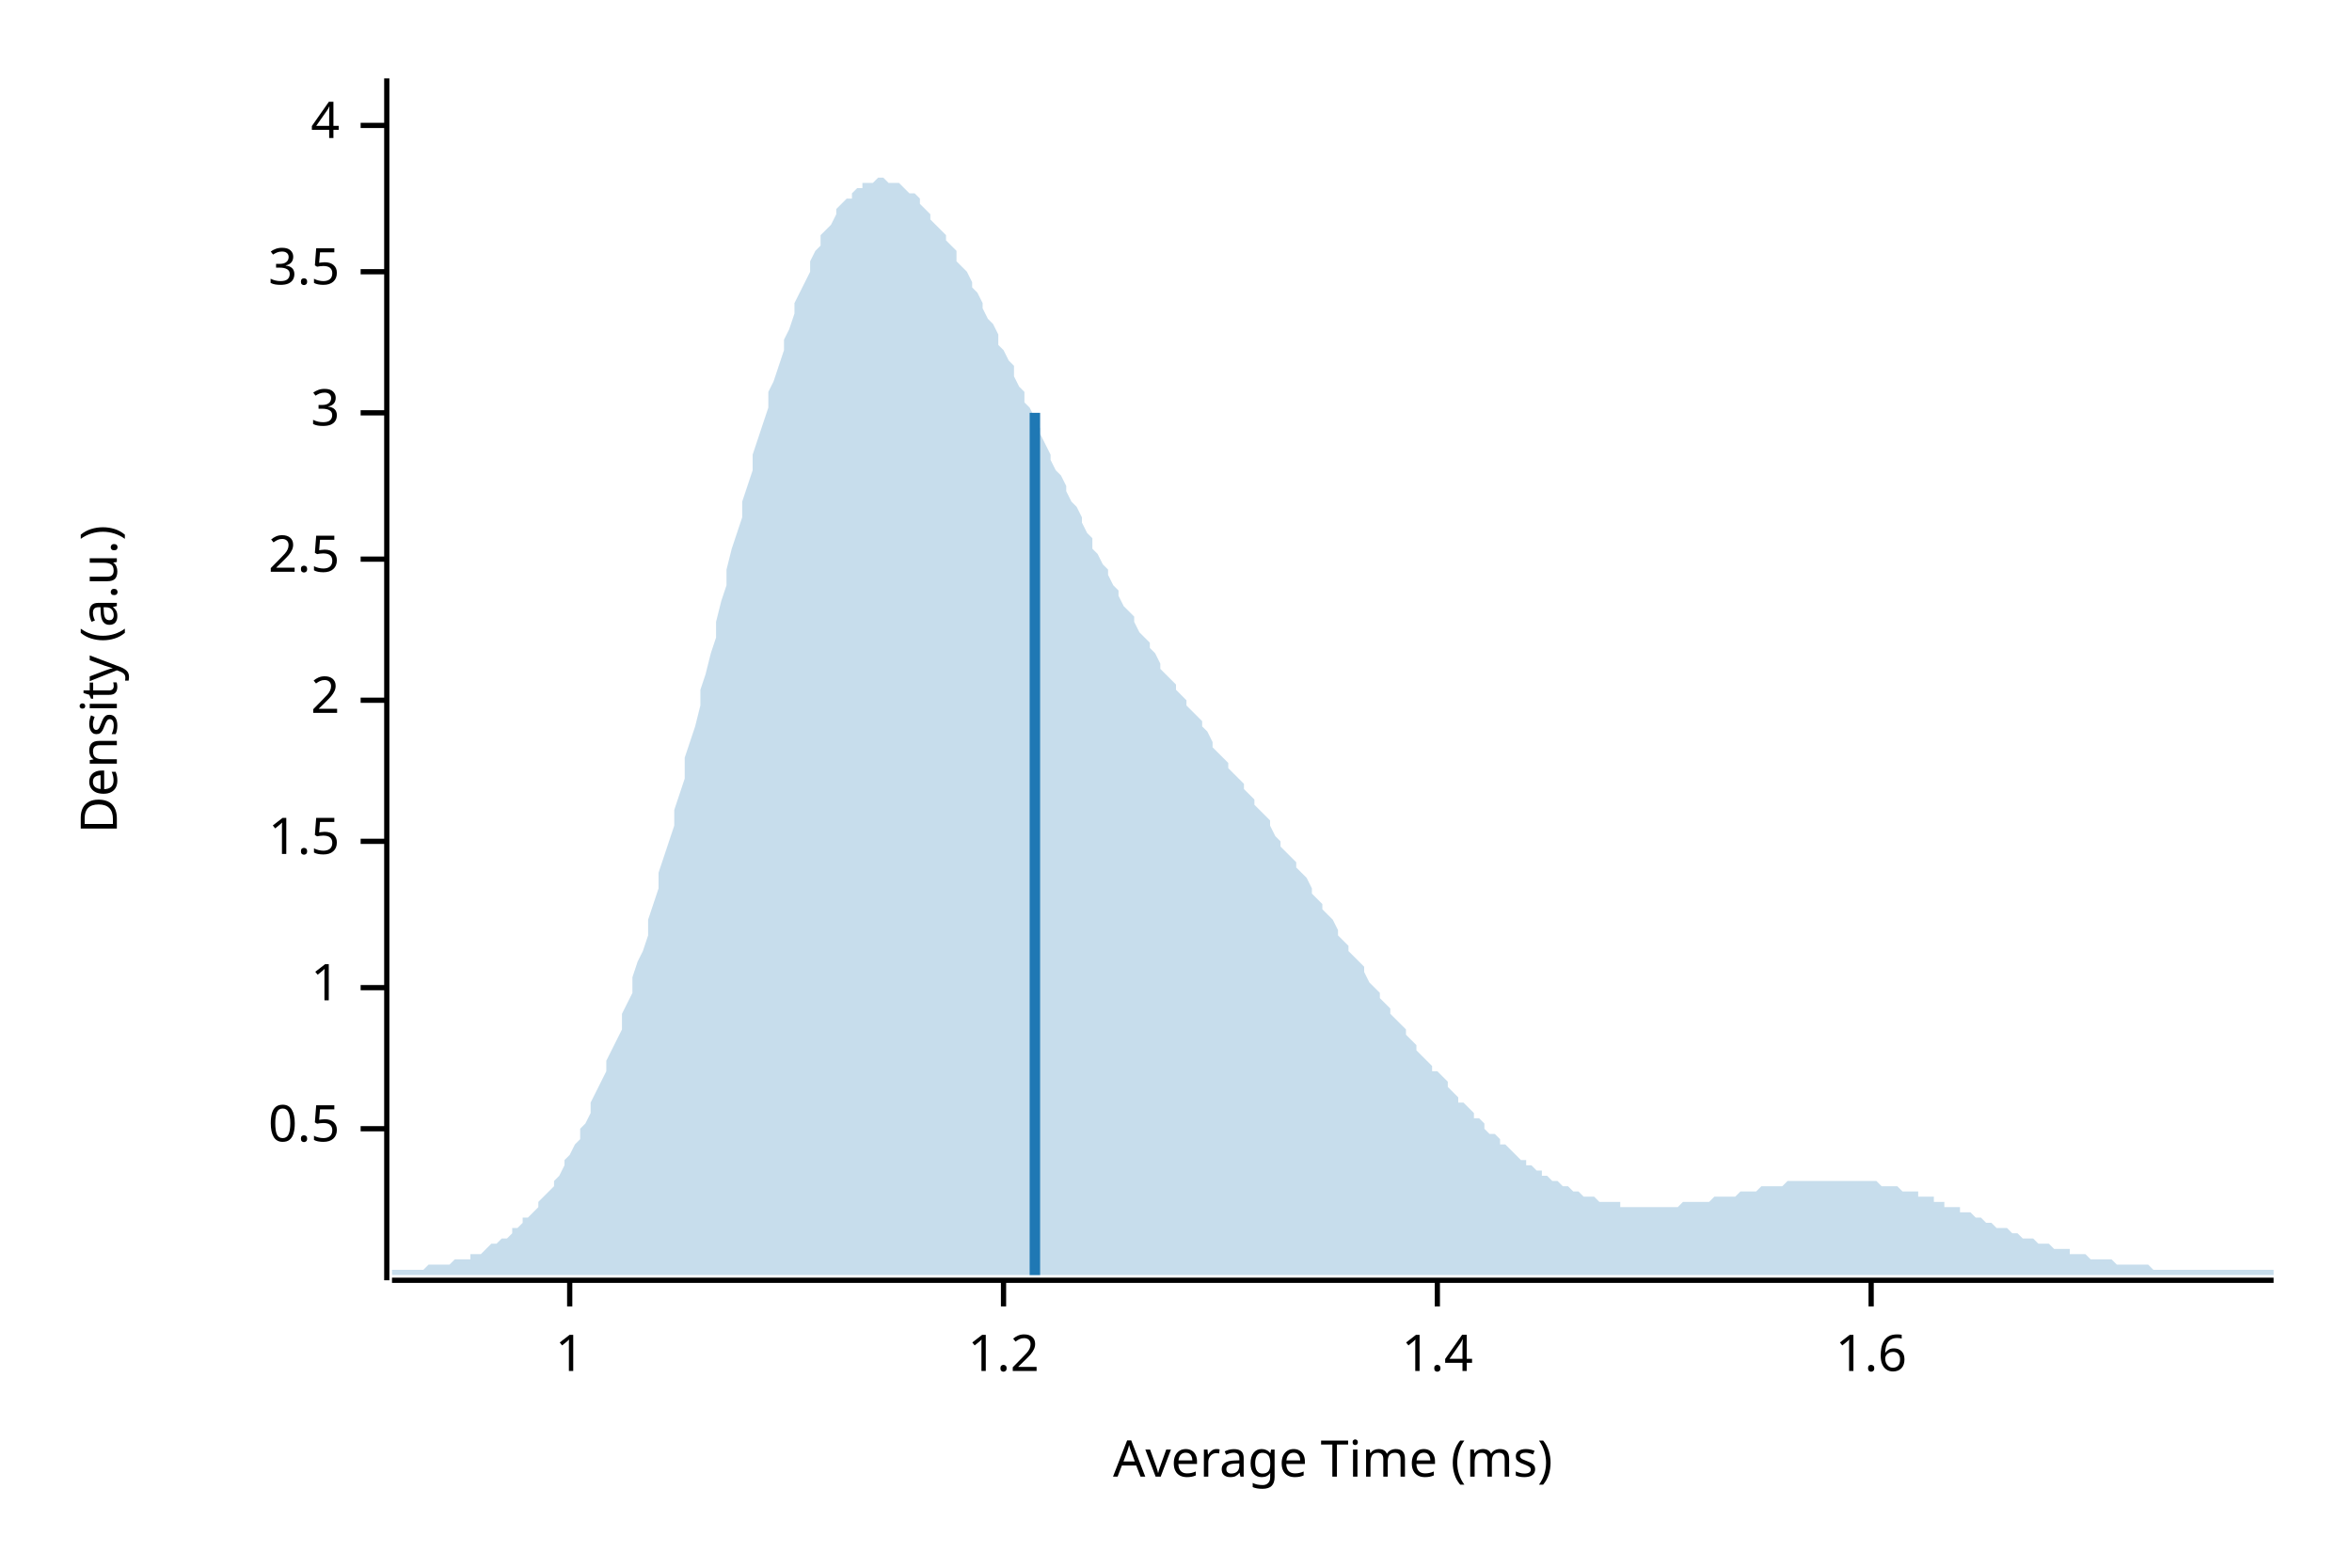
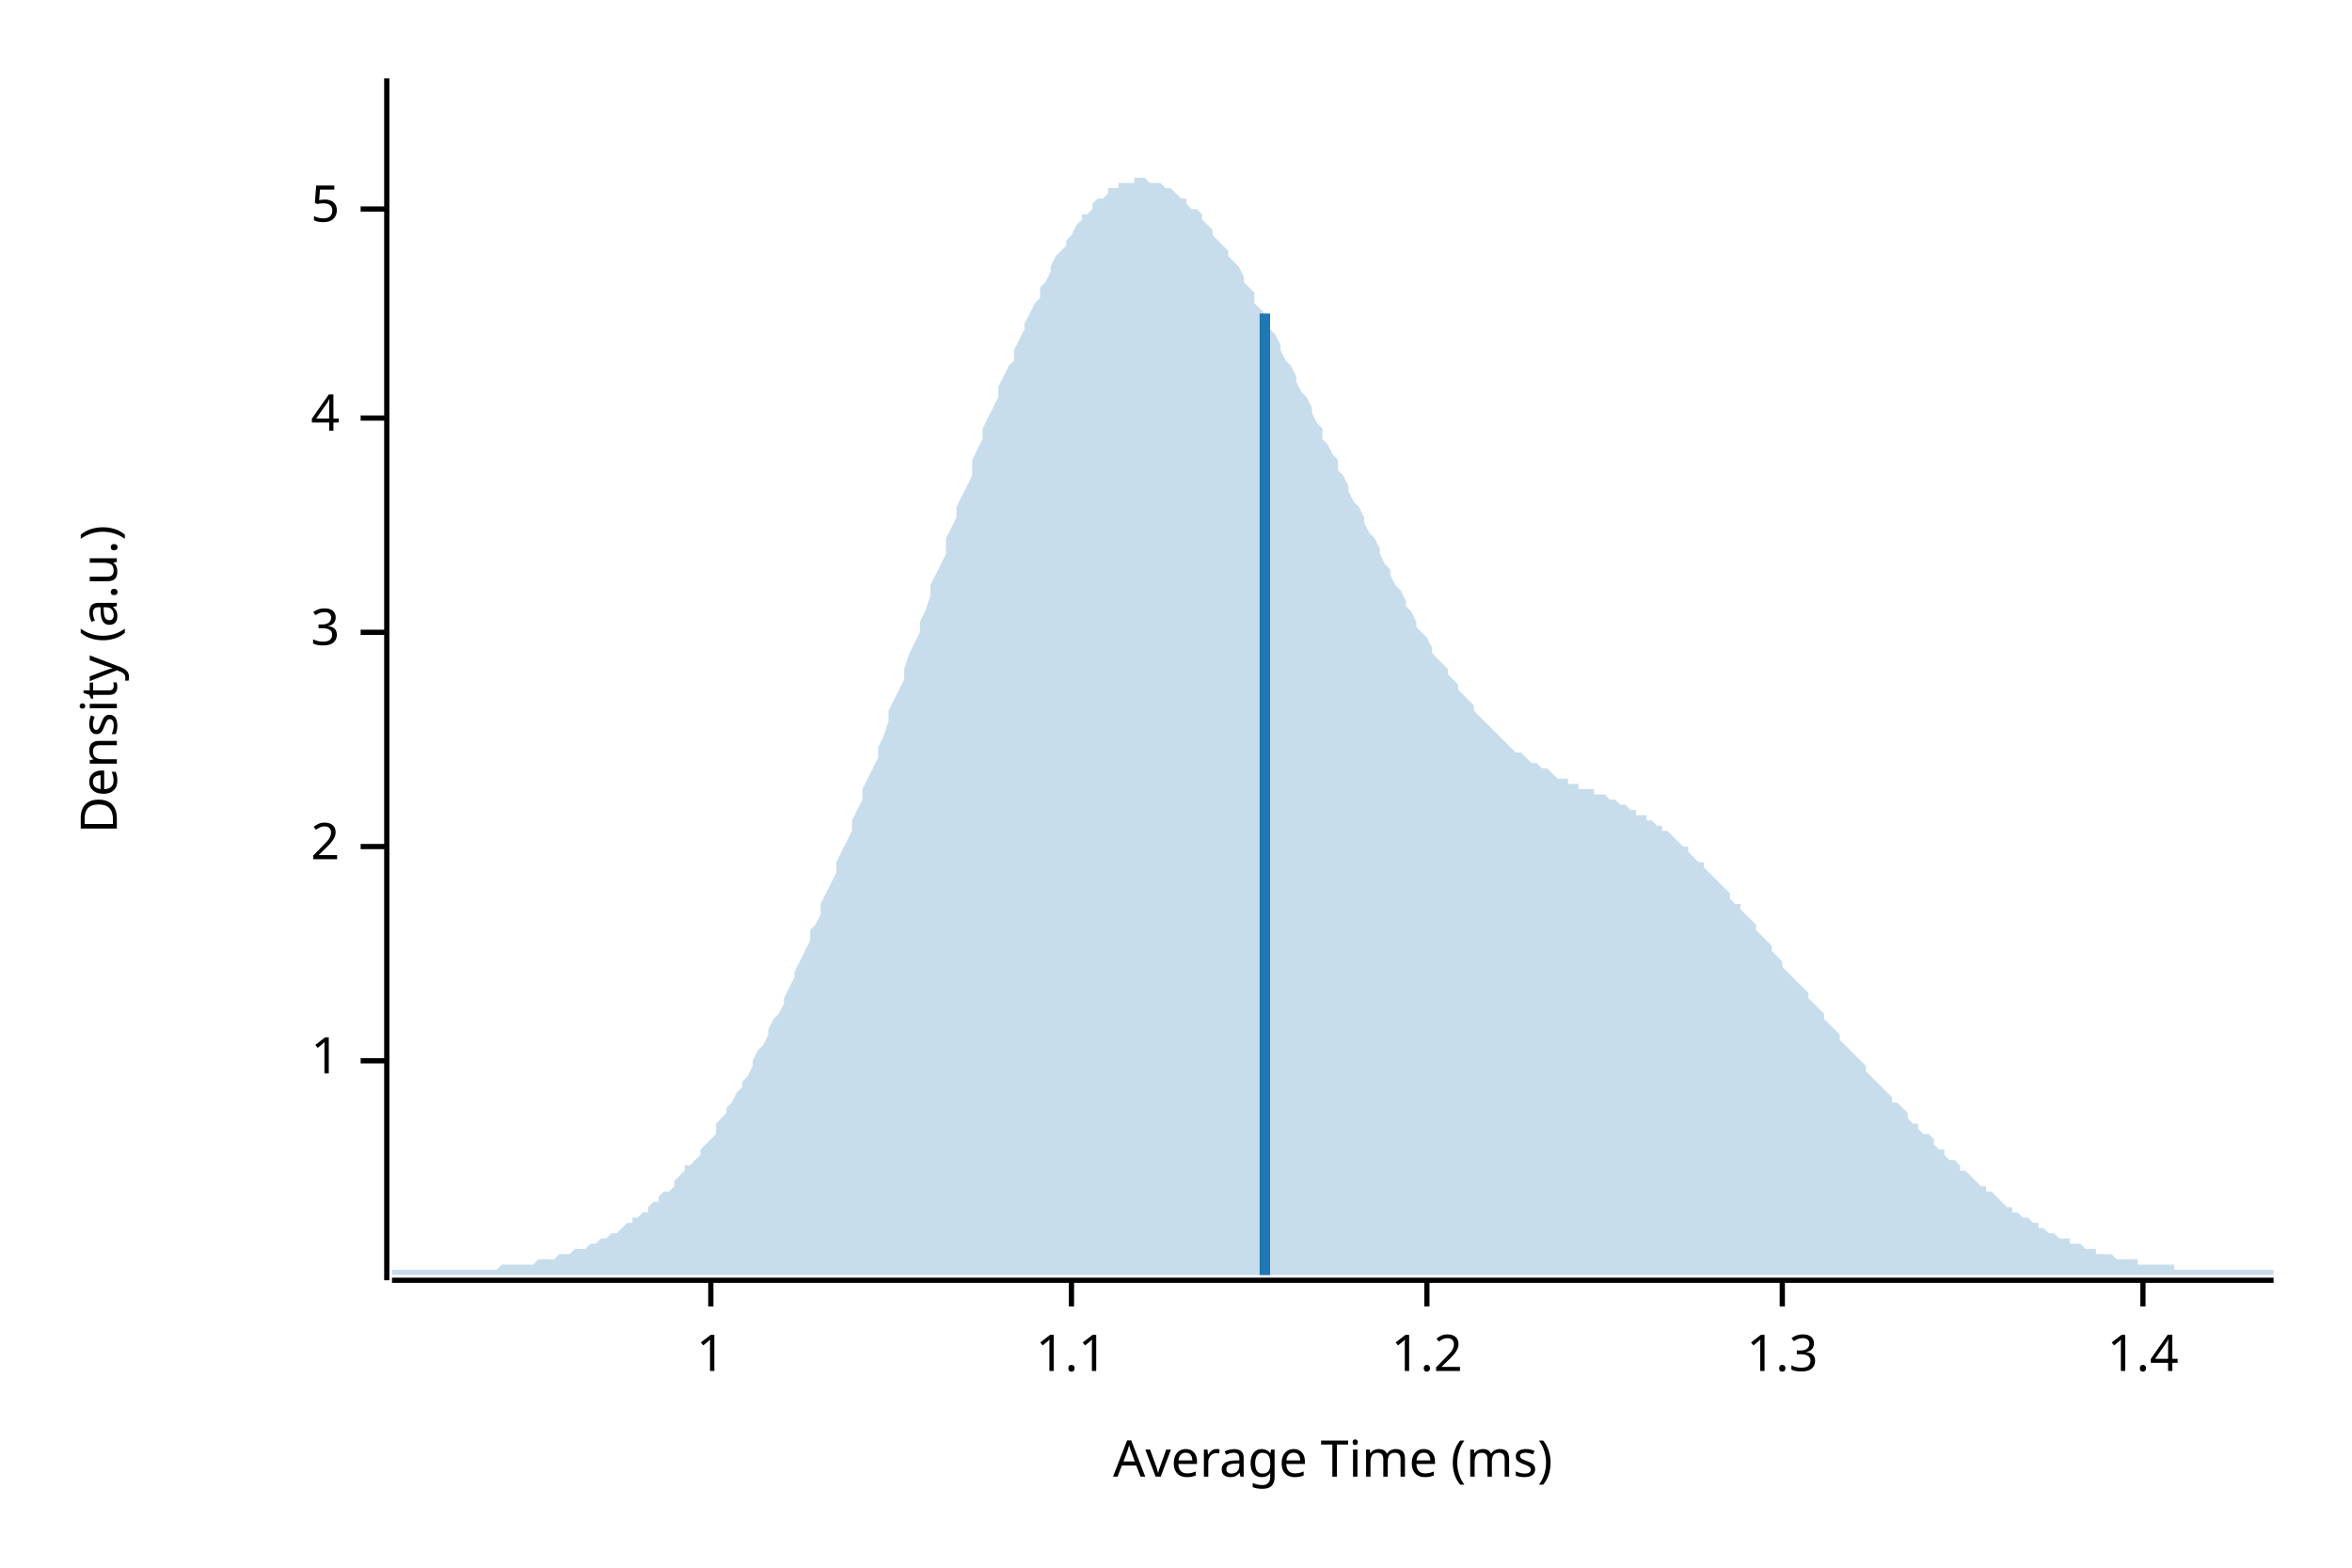
<svg xmlns="http://www.w3.org/2000/svg" width="450" height="300" viewBox="0 0 450 300">
  <text x="15" y="130" dy="0.76em" text-anchor="middle" font-family="sans-serif" font-size="9.677" opacity="1" fill="#000000" transform="rotate(270, 15, 130)">
Density (a.u.)
</text>
  <text x="255" y="285" dy="-0.5ex" text-anchor="middle" font-family="sans-serif" font-size="9.677" opacity="1" fill="#000000">
Average Time (ms)
</text>
  <polyline fill="none" opacity="1" stroke="#000000" stroke-width="1" points="74,15 74,245 " />
-   <text x="65" y="216" dy="0.5ex" text-anchor="end" font-family="sans-serif" font-size="9.677" opacity="1" fill="#000000">
- 0.5
- </text>
-   <polyline fill="none" opacity="1" stroke="#000000" stroke-width="1" points="69,216 74,216 " />
-   <text x="65" y="189" dy="0.5ex" text-anchor="end" font-family="sans-serif" font-size="9.677" opacity="1" fill="#000000">
+   <text x="65" y="203" dy="0.5ex" text-anchor="end" font-family="sans-serif" font-size="9.677" opacity="1" fill="#000000">
1
</text>
-   <polyline fill="none" opacity="1" stroke="#000000" stroke-width="1" points="69,189 74,189 " />
-   <text x="65" y="161" dy="0.5ex" text-anchor="end" font-family="sans-serif" font-size="9.677" opacity="1" fill="#000000">
- 1.5
- </text>
-   <polyline fill="none" opacity="1" stroke="#000000" stroke-width="1" points="69,161 74,161 " />
-   <text x="65" y="134" dy="0.5ex" text-anchor="end" font-family="sans-serif" font-size="9.677" opacity="1" fill="#000000">
+   <polyline fill="none" opacity="1" stroke="#000000" stroke-width="1" points="69,203 74,203 " />
+   <text x="65" y="162" dy="0.5ex" text-anchor="end" font-family="sans-serif" font-size="9.677" opacity="1" fill="#000000">
2
</text>
-   <polyline fill="none" opacity="1" stroke="#000000" stroke-width="1" points="69,134 74,134 " />
-   <text x="65" y="107" dy="0.5ex" text-anchor="end" font-family="sans-serif" font-size="9.677" opacity="1" fill="#000000">
- 2.5
- </text>
-   <polyline fill="none" opacity="1" stroke="#000000" stroke-width="1" points="69,107 74,107 " />
-   <text x="65" y="79" dy="0.5ex" text-anchor="end" font-family="sans-serif" font-size="9.677" opacity="1" fill="#000000">
+   <polyline fill="none" opacity="1" stroke="#000000" stroke-width="1" points="69,162 74,162 " />
+   <text x="65" y="121" dy="0.5ex" text-anchor="end" font-family="sans-serif" font-size="9.677" opacity="1" fill="#000000">
3
</text>
-   <polyline fill="none" opacity="1" stroke="#000000" stroke-width="1" points="69,79 74,79 " />
-   <text x="65" y="52" dy="0.5ex" text-anchor="end" font-family="sans-serif" font-size="9.677" opacity="1" fill="#000000">
- 3.5
- </text>
-   <polyline fill="none" opacity="1" stroke="#000000" stroke-width="1" points="69,52 74,52 " />
-   <text x="65" y="24" dy="0.5ex" text-anchor="end" font-family="sans-serif" font-size="9.677" opacity="1" fill="#000000">
+   <polyline fill="none" opacity="1" stroke="#000000" stroke-width="1" points="69,121 74,121 " />
+   <text x="65" y="80" dy="0.5ex" text-anchor="end" font-family="sans-serif" font-size="9.677" opacity="1" fill="#000000">
4
</text>
-   <polyline fill="none" opacity="1" stroke="#000000" stroke-width="1" points="69,24 74,24 " />
+   <polyline fill="none" opacity="1" stroke="#000000" stroke-width="1" points="69,80 74,80 " />
+   <text x="65" y="40" dy="0.5ex" text-anchor="end" font-family="sans-serif" font-size="9.677" opacity="1" fill="#000000">
+ 5
+ </text>
+   <polyline fill="none" opacity="1" stroke="#000000" stroke-width="1" points="69,40 74,40 " />
  <polyline fill="none" opacity="1" stroke="#000000" stroke-width="1" points="75,245 435,245 " />
-   <text x="109" y="255" dy="0.76em" text-anchor="middle" font-family="sans-serif" font-size="9.677" opacity="1" fill="#000000">
+   <text x="136" y="255" dy="0.76em" text-anchor="middle" font-family="sans-serif" font-size="9.677" opacity="1" fill="#000000">
1
</text>
-   <polyline fill="none" opacity="1" stroke="#000000" stroke-width="1" points="109,245 109,250 " />
-   <text x="192" y="255" dy="0.76em" text-anchor="middle" font-family="sans-serif" font-size="9.677" opacity="1" fill="#000000">
+   <polyline fill="none" opacity="1" stroke="#000000" stroke-width="1" points="136,245 136,250 " />
+   <text x="205" y="255" dy="0.76em" text-anchor="middle" font-family="sans-serif" font-size="9.677" opacity="1" fill="#000000">
+ 1.1
+ </text>
+   <polyline fill="none" opacity="1" stroke="#000000" stroke-width="1" points="205,245 205,250 " />
+   <text x="273" y="255" dy="0.76em" text-anchor="middle" font-family="sans-serif" font-size="9.677" opacity="1" fill="#000000">
1.2
</text>
-   <polyline fill="none" opacity="1" stroke="#000000" stroke-width="1" points="192,245 192,250 " />
-   <text x="275" y="255" dy="0.76em" text-anchor="middle" font-family="sans-serif" font-size="9.677" opacity="1" fill="#000000">
+   <polyline fill="none" opacity="1" stroke="#000000" stroke-width="1" points="273,245 273,250 " />
+   <text x="341" y="255" dy="0.76em" text-anchor="middle" font-family="sans-serif" font-size="9.677" opacity="1" fill="#000000">
+ 1.3
+ </text>
+   <polyline fill="none" opacity="1" stroke="#000000" stroke-width="1" points="341,245 341,250 " />
+   <text x="410" y="255" dy="0.76em" text-anchor="middle" font-family="sans-serif" font-size="9.677" opacity="1" fill="#000000">
1.4
</text>
-   <polyline fill="none" opacity="1" stroke="#000000" stroke-width="1" points="275,245 275,250 " />
-   <text x="358" y="255" dy="0.76em" text-anchor="middle" font-family="sans-serif" font-size="9.677" opacity="1" fill="#000000">
- 1.6
- </text>
-   <polyline fill="none" opacity="1" stroke="#000000" stroke-width="1" points="358,245 358,250 " />
-   <polygon opacity="0.25" fill="#1F78B4" points="75,243 75,243 76,243 77,243 77,243 78,243 79,243 80,243 80,243 81,243 82,242 82,242 83,242 84,242 85,242 85,242 86,242 87,241 87,241 88,241 89,241 90,241 90,240 91,240 92,240 93,239 93,239 94,238 95,238 95,238 96,237 97,237 98,236 98,235 99,235 100,234 100,233 101,233 102,232 103,231 103,230 104,229 105,228 106,227 106,226 107,225 108,223 108,222 109,221 110,219 111,218 111,216 112,215 113,213 113,211 114,209 115,207 116,205 116,203 117,201 118,199 119,197 119,194 120,192 121,190 121,187 122,184 123,182 124,179 124,176 125,173 126,170 126,167 127,164 128,161 129,158 129,155 130,152 131,149 131,145 132,142 133,139 134,135 134,132 135,129 136,125 137,122 137,119 138,115 139,112 139,109 140,105 141,102 142,99 142,96 143,93 144,90 144,87 145,84 146,81 147,78 147,75 148,73 149,70 150,67 150,65 151,63 152,60 152,58 153,56 154,54 155,52 155,50 156,48 157,47 157,45 158,44 159,43 160,41 160,40 161,39 162,38 163,38 163,37 164,36 165,36 165,35 166,35 167,35 168,34 168,34 169,34 170,35 170,35 171,35 172,35 173,36 173,36 174,37 175,37 176,38 176,39 177,40 178,41 178,42 179,43 180,44 181,45 181,46 182,47 183,48 183,50 184,51 185,52 186,54 186,55 187,56 188,58 188,59 189,61 190,62 191,64 191,66 192,67 193,69 194,70 194,72 195,74 196,75 196,77 197,78 198,80 199,82 199,83 200,85 201,87 201,88 202,90 203,91 204,93 204,94 205,96 206,97 207,99 207,100 208,102 209,103 209,105 210,106 211,108 212,109 212,110 213,112 214,113 214,114 215,116 216,117 217,118 217,119 218,121 219,122 220,123 220,124 221,125 222,127 222,128 223,129 224,130 225,131 225,132 226,133 227,134 227,135 228,136 229,137 230,138 230,139 231,140 232,142 232,143 233,144 234,145 235,146 235,147 236,148 237,149 238,150 238,151 239,152 240,153 240,154 241,155 242,156 243,157 243,158 244,160 245,161 245,162 246,163 247,164 248,165 248,166 249,167 250,168 251,170 251,171 252,172 253,173 253,174 254,175 255,176 256,178 256,179 257,180 258,181 258,182 259,183 260,184 261,185 261,186 262,188 263,189 264,190 264,191 265,192 266,193 266,194 267,195 268,196 269,197 269,198 270,199 271,200 271,201 272,202 273,203 274,204 274,205 275,205 276,206 277,207 277,208 278,209 279,210 279,211 280,211 281,212 282,213 282,214 283,214 284,215 284,216 285,217 286,217 287,218 287,219 288,219 289,220 289,220 290,221 291,222 292,222 292,223 293,223 294,224 295,224 295,225 296,225 297,226 297,226 298,226 299,227 300,227 300,227 301,228 302,228 302,228 303,229 304,229 305,229 305,229 306,230 307,230 308,230 308,230 309,230 310,230 310,231 311,231 312,231 313,231 313,231 314,231 315,231 315,231 316,231 317,231 318,231 318,231 319,231 320,231 321,231 321,231 322,230 323,230 323,230 324,230 325,230 326,230 326,230 327,230 328,229 328,229 329,229 330,229 331,229 331,229 332,229 333,228 333,228 334,228 335,228 336,228 336,228 337,227 338,227 339,227 339,227 340,227 341,227 341,227 342,226 343,226 344,226 344,226 345,226 346,226 346,226 347,226 348,226 349,226 349,226 350,226 351,226 352,226 352,226 353,226 354,226 354,226 355,226 356,226 357,226 357,226 358,226 359,226 359,226 360,227 361,227 362,227 362,227 363,227 364,228 365,228 365,228 366,228 367,228 367,229 368,229 369,229 370,229 370,230 371,230 372,230 372,231 373,231 374,231 375,231 375,232 376,232 377,232 378,233 378,233 379,233 380,234 380,234 381,234 382,235 383,235 383,235 384,235 385,236 385,236 386,236 387,237 388,237 388,237 389,237 390,238 390,238 391,238 392,238 393,239 393,239 394,239 395,239 396,239 396,240 397,240 398,240 398,240 399,240 400,241 401,241 401,241 402,241 403,241 403,241 404,241 405,242 406,242 406,242 407,242 408,242 409,242 409,242 410,242 411,242 411,242 412,243 413,243 414,243 414,243 415,243 416,243 416,243 417,243 418,243 419,243 419,243 420,243 421,243 422,243 422,243 423,243 424,243 424,243 425,243 426,243 427,243 427,243 428,243 429,243 429,243 430,243 431,243 432,243 432,243 433,243 434,243 435,243 435,244 75,244 " />
-   <polyline fill="none" opacity="1" stroke="#1F78B4" stroke-width="2" points="198,244 198,79 " />
+   <polyline fill="none" opacity="1" stroke="#000000" stroke-width="1" points="410,245 410,250 " />
+   <polygon opacity="0.25" fill="#1F78B4" points="75,243 75,243 76,243 77,243 77,243 78,243 79,243 80,243 80,243 81,243 82,243 82,243 83,243 84,243 85,243 85,243 86,243 87,243 87,243 88,243 89,243 90,243 90,243 91,243 92,243 93,243 93,243 94,243 95,243 95,243 96,242 97,242 98,242 98,242 99,242 100,242 100,242 101,242 102,242 103,241 103,241 104,241 105,241 106,241 106,241 107,240 108,240 108,240 109,240 110,239 111,239 111,239 112,239 113,238 113,238 114,238 115,237 116,237 116,237 117,236 118,236 119,235 119,235 120,234 121,234 121,233 122,233 123,232 124,232 124,231 125,230 126,230 126,229 127,228 128,228 129,227 129,226 130,225 131,224 131,223 132,223 133,222 134,221 134,220 135,219 136,218 137,217 137,215 138,214 139,213 139,212 140,211 141,209 142,208 142,207 143,206 144,204 144,203 145,201 146,200 147,198 147,197 148,195 149,194 150,192 150,191 151,189 152,187 152,186 153,184 154,182 155,180 155,178 156,177 157,175 157,173 158,171 159,169 160,167 160,165 161,163 162,161 163,159 163,157 164,155 165,153 165,151 166,149 167,147 168,145 168,143 169,141 170,138 170,136 171,134 172,132 173,130 173,128 174,125 175,123 176,121 176,119 177,117 178,114 178,112 179,110 180,108 181,106 181,103 182,101 183,99 183,97 184,95 185,93 186,91 186,88 187,86 188,84 188,82 189,80 190,78 191,76 191,74 192,72 193,70 194,69 194,67 195,65 196,63 196,62 197,60 198,58 199,57 199,55 200,54 201,52 201,51 202,49 203,48 204,47 204,46 205,45 206,43 207,42 207,41 208,41 209,40 209,39 210,38 211,38 212,37 212,36 213,36 214,36 214,35 215,35 216,35 217,35 217,34 218,34 219,34 220,35 220,35 221,35 222,35 222,35 223,36 224,36 225,37 225,37 226,38 227,38 227,39 228,40 229,40 230,41 230,42 231,43 232,44 232,45 233,46 234,47 235,48 235,49 236,50 237,51 238,53 238,54 239,55 240,56 240,58 241,59 242,60 243,62 243,63 244,64 245,66 245,67 246,69 247,70 248,72 248,73 249,75 250,76 251,78 251,79 252,81 253,82 253,84 254,85 255,87 256,88 256,90 257,91 258,93 258,94 259,96 260,97 261,99 261,100 262,102 263,103 264,105 264,106 265,108 266,109 266,110 267,112 268,113 269,115 269,116 270,117 271,119 271,120 272,121 273,122 274,124 274,125 275,126 276,127 277,128 277,129 278,130 279,131 279,132 280,133 281,134 282,135 282,136 283,137 284,138 284,138 285,139 286,140 287,141 287,141 288,142 289,143 289,143 290,144 291,144 292,145 292,145 293,146 294,146 295,147 295,147 296,147 297,148 297,148 298,149 299,149 300,149 300,150 301,150 302,150 302,151 303,151 304,151 305,151 305,152 306,152 307,152 308,153 308,153 309,153 310,154 310,154 311,154 312,155 313,155 313,156 314,156 315,156 315,157 316,157 317,158 318,158 318,159 319,159 320,160 321,161 321,161 322,162 323,162 323,163 324,164 325,165 326,165 326,166 327,167 328,168 328,168 329,169 330,170 331,171 331,172 332,173 333,173 333,174 334,175 335,176 336,177 336,178 337,179 338,180 339,181 339,182 340,183 341,184 341,185 342,186 343,187 344,188 344,188 345,189 346,190 346,191 347,192 348,193 349,194 349,195 350,196 351,197 352,198 352,199 353,200 354,201 354,201 355,202 356,203 357,204 357,205 358,206 359,207 359,207 360,208 361,209 362,210 362,211 363,211 364,212 365,213 365,214 366,215 367,215 367,216 368,217 369,217 370,218 370,219 371,220 372,220 372,221 373,222 374,222 375,223 375,224 376,224 377,225 378,226 378,226 379,227 380,227 380,228 381,228 382,229 383,230 383,230 384,231 385,231 385,232 386,232 387,233 388,233 388,233 389,234 390,234 390,235 391,235 392,236 393,236 393,236 394,237 395,237 396,237 396,238 397,238 398,238 398,238 399,239 400,239 401,239 401,240 402,240 403,240 403,240 404,240 405,241 406,241 406,241 407,241 408,241 409,241 409,242 410,242 411,242 411,242 412,242 413,242 414,242 414,242 415,242 416,242 416,243 417,243 418,243 419,243 419,243 420,243 421,243 422,243 422,243 423,243 424,243 424,243 425,243 426,243 427,243 427,243 428,243 429,243 429,243 430,243 431,243 432,243 432,243 433,243 434,243 435,243 435,244 75,244 " />
+   <polyline fill="none" opacity="1" stroke="#1F78B4" stroke-width="2" points="242,244 242,60 " />
</svg>
